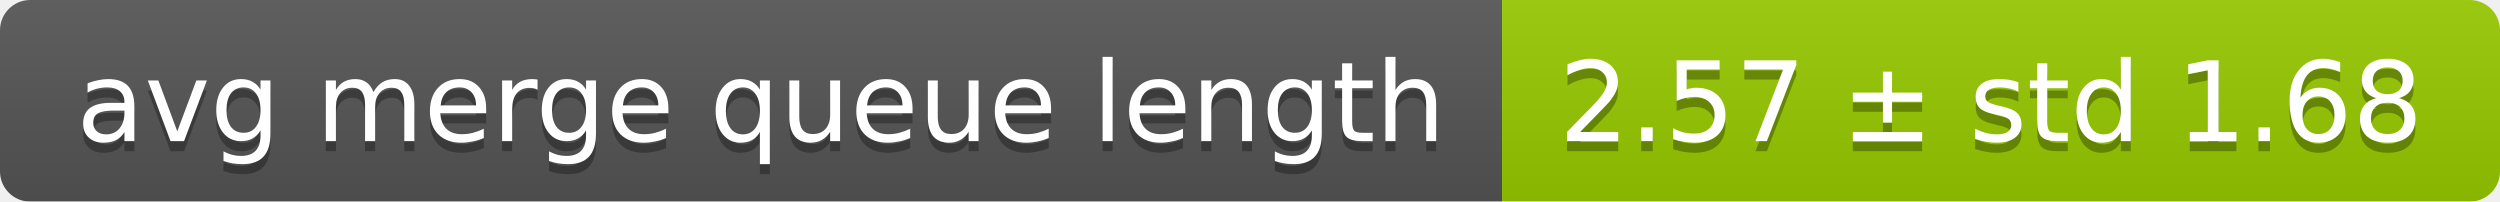
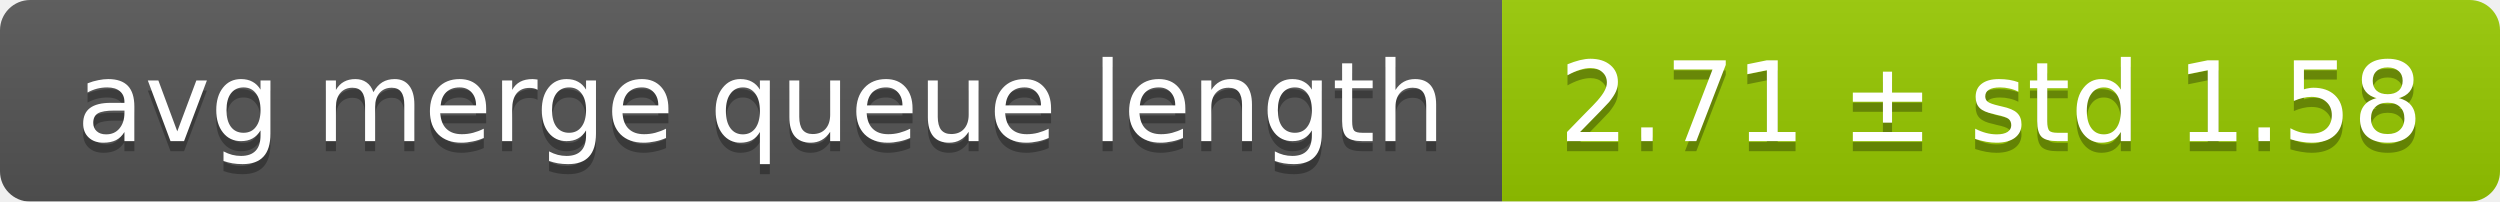
<svg xmlns="http://www.w3.org/2000/svg" width="248" height="20">
  <linearGradient id="smooth" x2="0" y2="100%">
    <stop offset="0" stop-color="#bbb" stop-opacity=".1" />
    <stop offset="1" stop-opacity=".1" />
  </linearGradient>
  <mask id="round">
    <rect width="248" height="20" rx="3" fill="#fff" />
  </mask>
  <g mask="url(#round)">
    <rect width="149" height="20" fill="#555" />
    <rect x="149" width="99" height="20" fill="#97ca00" />
    <rect width="248" height="20" fill="url(#smooth)" />
  </g>
  <g fill="#fff" text-anchor="middle" font-family="DejaVu Sans,Verdana,Geneva,sans-serif" font-size="11">
    <text x="75.5" y="15" fill="#010101" fill-opacity=".3">avg merge queue length</text>
    <text x="75.5" y="14">avg merge queue length</text>
-     <text x="197.5" y="15" fill="#010101" fill-opacity=".3">2.57 ± std 1.68</text>
-     <text x="197.5" y="14">2.57 ± std 1.68</text>
+     <text x="197.5" y="15" fill="#010101" fill-opacity=".3">2.71 ± std 1.58</text>
+     <text x="197.5" y="14">2.71 ± std 1.58</text>
  </g>
</svg>
